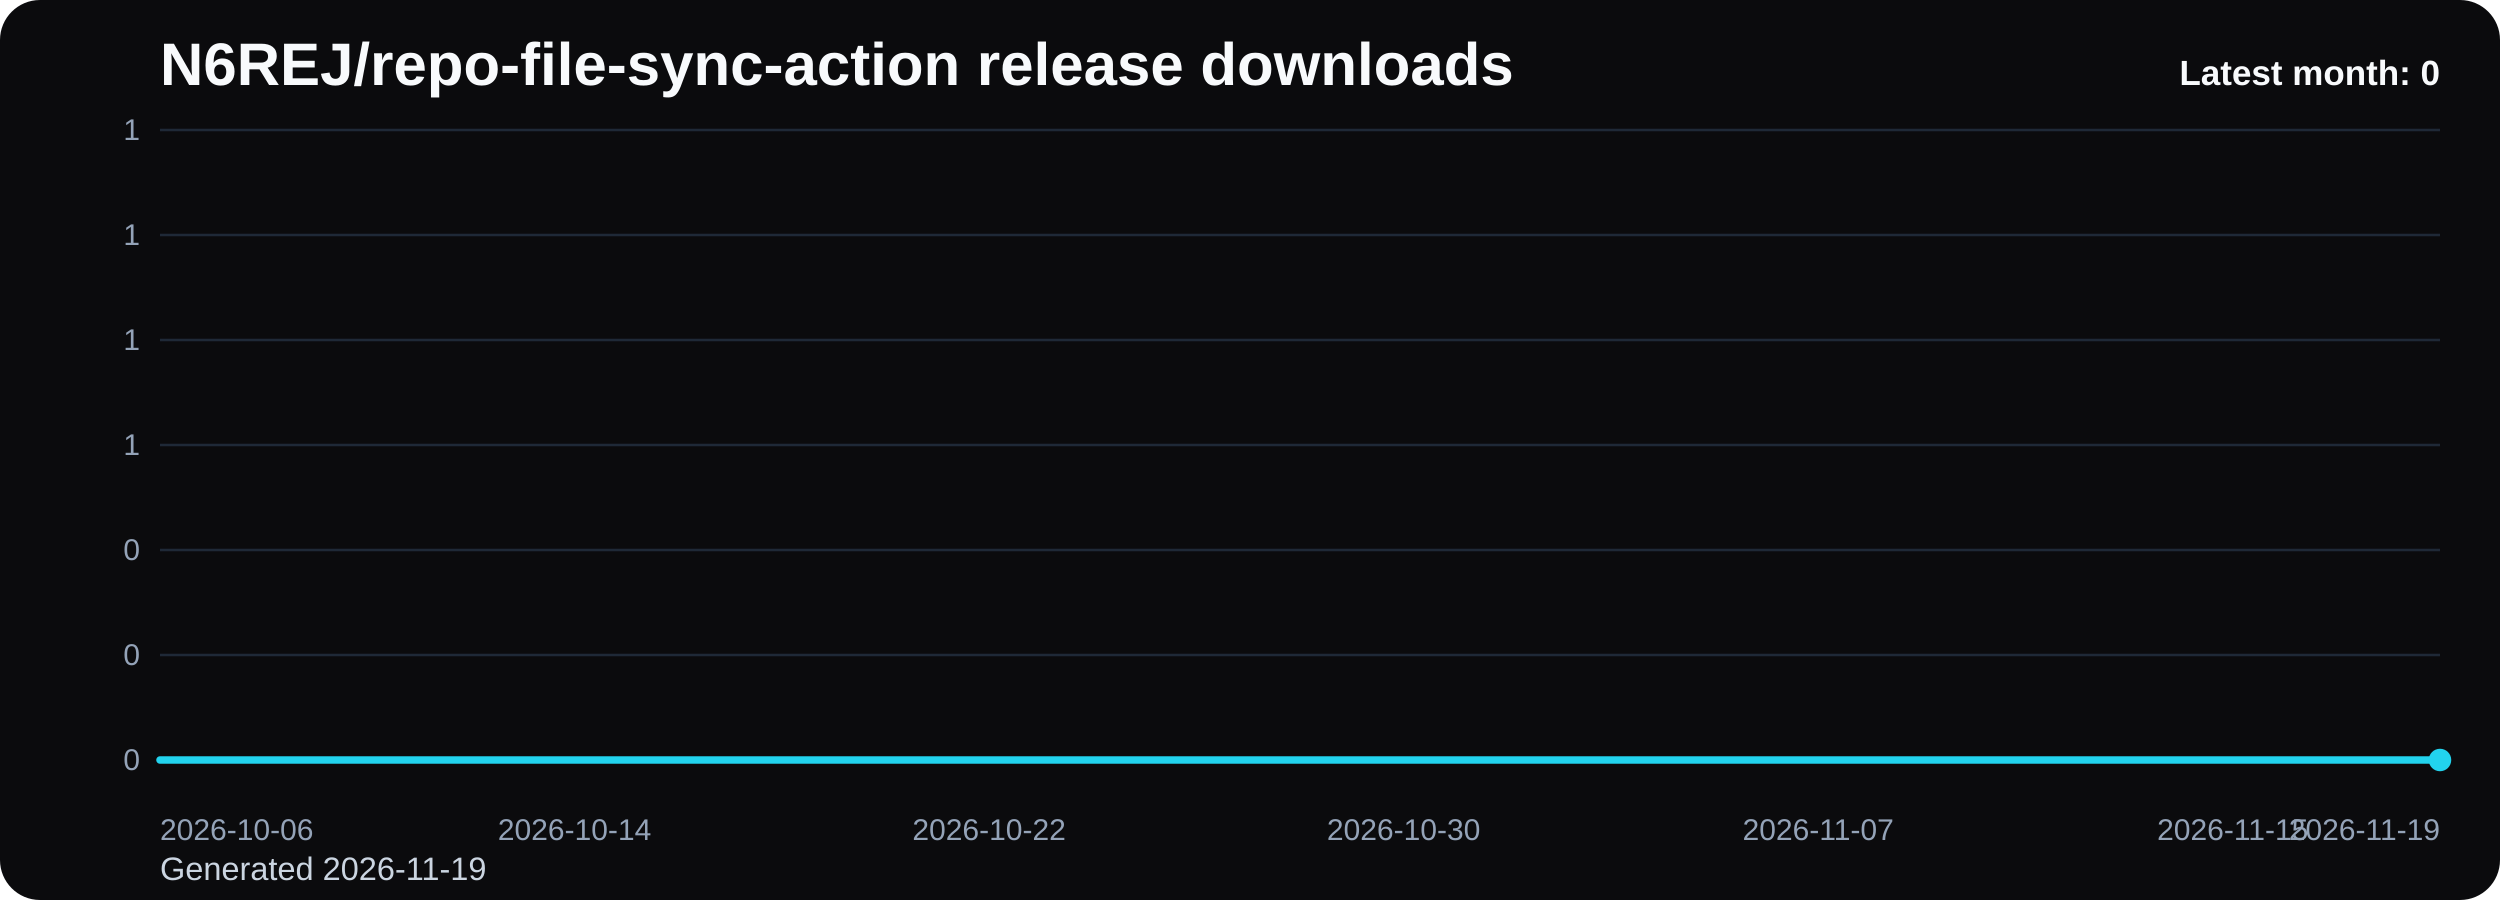
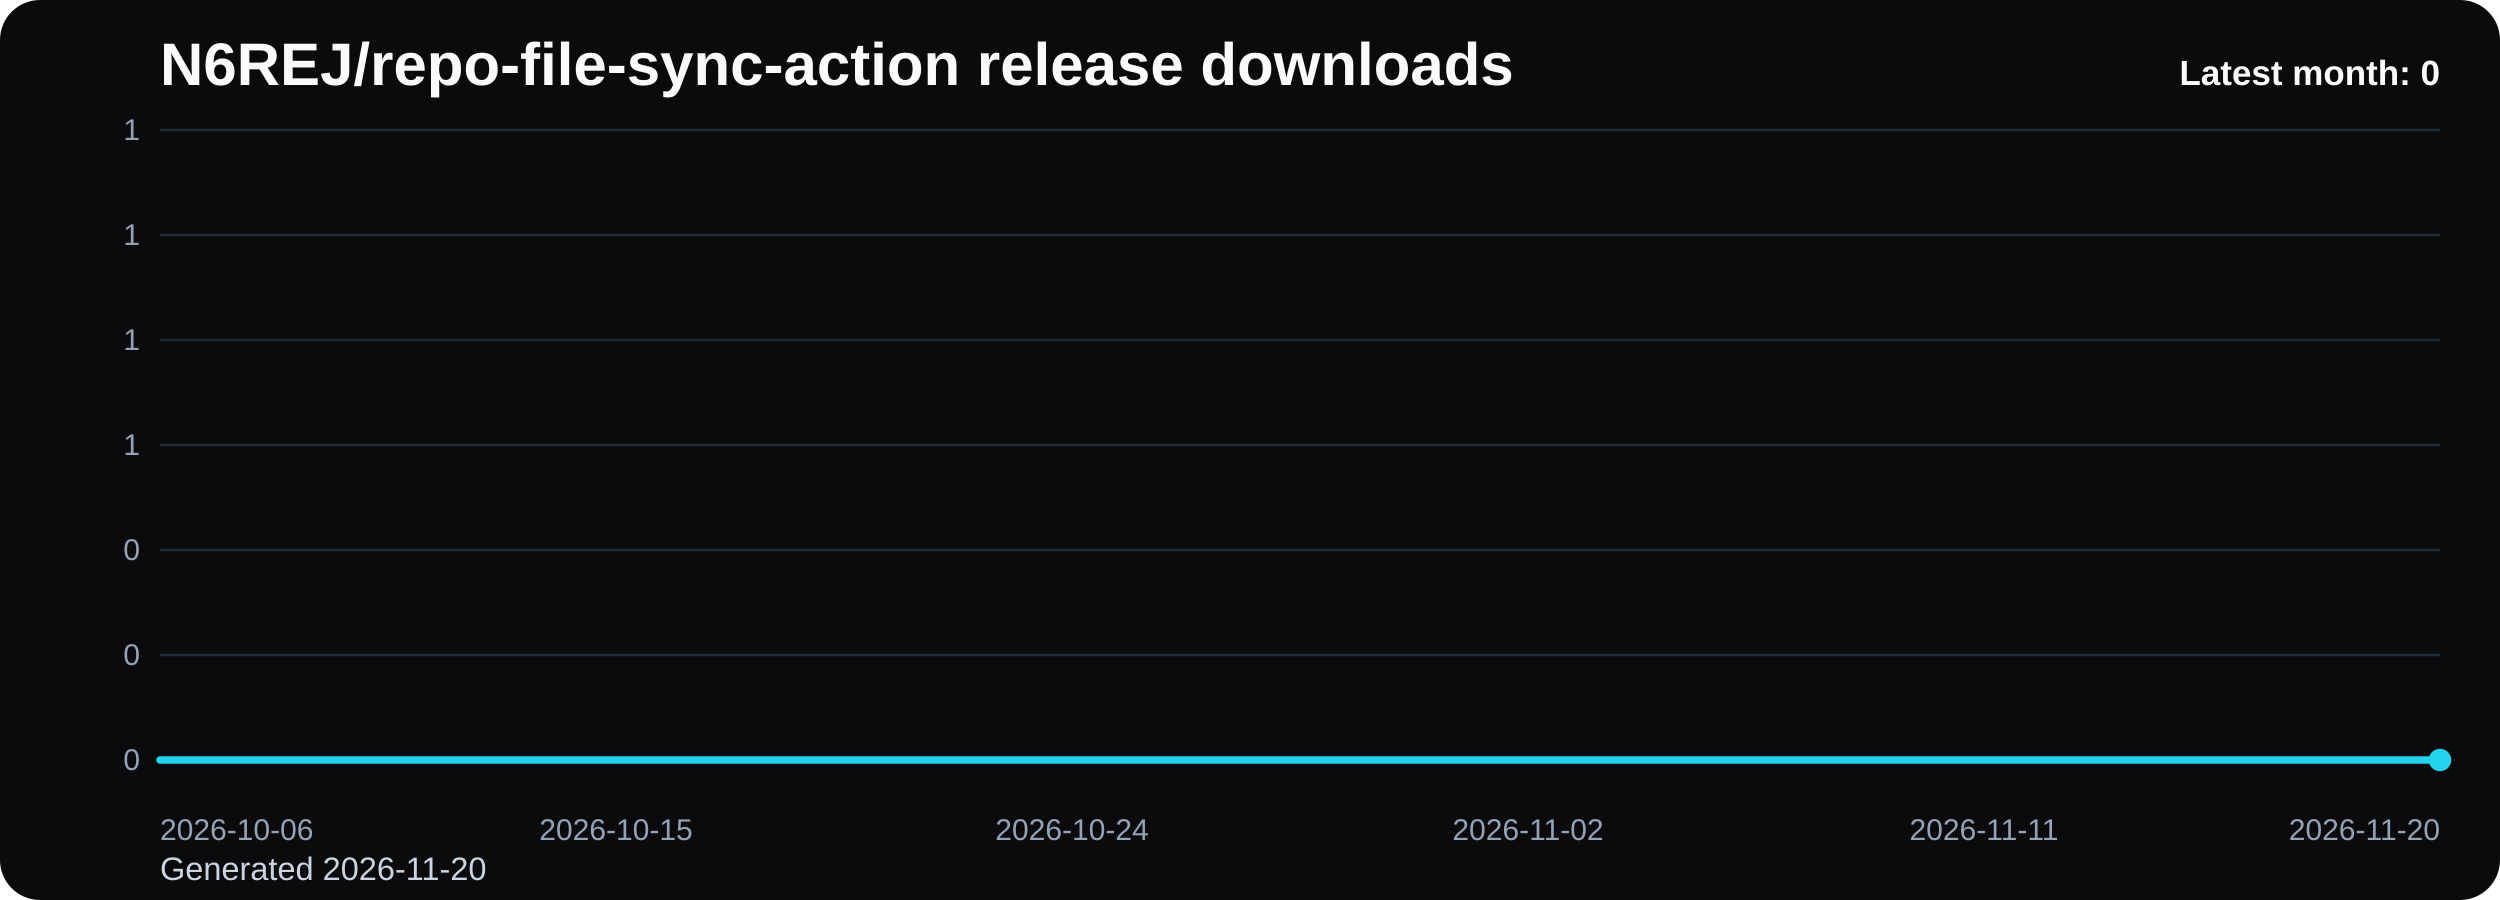
<svg xmlns="http://www.w3.org/2000/svg" viewBox="0 0 1000 360" role="img" aria-label="N6REJ/repo-file-sync-action release downloads chart">
  <defs>
    <linearGradient id="fill-monthly-black" x1="0" y1="0" x2="0" y2="1">
      <stop offset="0%" stop-color="#22d3ee" stop-opacity="0.32" />
      <stop offset="100%" stop-color="#22d3ee" stop-opacity="0.05" />
    </linearGradient>
    <style>
      .bg { fill: #0b0b0d; }
      .title { font: 700 24px Arial, sans-serif; fill: #f8fafc; }
      .sub { font: 400 13px Arial, sans-serif; fill: #cbd5e1; }
      .grid { stroke: #1f2937; stroke-width: 1; }
      .axis { font: 400 12px Arial, sans-serif; fill: #94a3b8; }
      .line { fill: none; stroke: #22d3ee; stroke-width: 3; stroke-linecap: round; stroke-linejoin: round; }
      .dot { fill: #22d3ee; }
      .value { font: 600 11px Arial, sans-serif; fill: #cbd5e1; }
      .latest { font: 700 14px Arial, sans-serif; fill: #f8fafc; }
    </style>
  </defs>
  <rect class="bg" x="0" y="0" width="1000" height="360" rx="16" />
  <text class="title" x="64" y="34">N6REJ/repo-file-sync-action release downloads</text>
-   <text class="sub" x="64" y="352">Generated 2026-11-19</text>
+   <text class="sub" x="64" y="352">Generated 2026-11-20</text>
  <line x1="64" y1="52.00" x2="976" y2="52.00" class="grid" />
  <text x="56" y="56.00" text-anchor="end" class="axis">1</text>
  <line x1="64" y1="94.00" x2="976" y2="94.00" class="grid" />
  <text x="56" y="98.00" text-anchor="end" class="axis">1</text>
  <line x1="64" y1="136.00" x2="976" y2="136.00" class="grid" />
  <text x="56" y="140.00" text-anchor="end" class="axis">1</text>
  <line x1="64" y1="178.00" x2="976" y2="178.00" class="grid" />
  <text x="56" y="182.00" text-anchor="end" class="axis">1</text>
  <line x1="64" y1="220.00" x2="976" y2="220.00" class="grid" />
  <text x="56" y="224.00" text-anchor="end" class="axis">0</text>
  <line x1="64" y1="262.00" x2="976" y2="262.00" class="grid" />
  <text x="56" y="266.00" text-anchor="end" class="axis">0</text>
  <line x1="64" y1="304.00" x2="976" y2="304.00" class="grid" />
  <text x="56" y="308.00" text-anchor="end" class="axis">0</text>
-   <path d="M 64.00 304 L 64.00 304.00 L 84.73 304.00 L 105.45 304.00 L 126.18 304.00 L 146.91 304.00 L 167.64 304.00 L 188.36 304.00 L 209.09 304.00 L 229.82 304.00 L 250.55 304.00 L 271.27 304.00 L 292.00 304.00 L 312.73 304.00 L 333.45 304.00 L 354.18 304.00 L 374.91 304.00 L 395.64 304.00 L 416.36 304.00 L 437.09 304.00 L 457.82 304.00 L 478.55 304.00 L 499.27 304.00 L 520.00 304.00 L 540.73 304.00 L 561.45 304.00 L 582.18 304.00 L 602.91 304.00 L 623.64 304.00 L 644.36 304.00 L 665.09 304.00 L 685.82 304.00 L 706.55 304.00 L 727.27 304.00 L 748.00 304.00 L 768.73 304.00 L 789.45 304.00 L 810.18 304.00 L 830.91 304.00 L 851.64 304.00 L 872.36 304.00 L 893.09 304.00 L 913.82 304.00 L 934.55 304.00 L 955.27 304.00 L 976.00 304.00 L 976.00 304 Z" fill="url(#fill-monthly-black)" />
-   <polyline class="line" points="64.00,304.00 84.73,304.00 105.45,304.00 126.18,304.00 146.91,304.00 167.64,304.00 188.36,304.00 209.09,304.00 229.82,304.00 250.55,304.00 271.27,304.00 292.00,304.00 312.73,304.00 333.45,304.00 354.18,304.00 374.91,304.00 395.64,304.00 416.36,304.00 437.09,304.00 457.82,304.00 478.55,304.00 499.27,304.00 520.00,304.00 540.73,304.00 561.45,304.00 582.18,304.00 602.91,304.00 623.64,304.00 644.36,304.00 665.09,304.00 685.82,304.00 706.55,304.00 727.27,304.00 748.00,304.00 768.73,304.00 789.45,304.00 810.18,304.00 830.91,304.00 851.64,304.00 872.36,304.00 893.09,304.00 913.82,304.00 934.55,304.00 955.27,304.00 976.00,304.00" />
+   <path d="M 64.00 304 L 64.00 304.00 L 84.27 304.00 L 104.53 304.00 L 124.80 304.00 L 145.07 304.00 L 165.33 304.00 L 185.60 304.00 L 205.87 304.00 L 226.13 304.00 L 246.40 304.00 L 266.67 304.00 L 286.93 304.00 L 307.20 304.00 L 327.47 304.00 L 347.73 304.00 L 368.00 304.00 L 388.27 304.00 L 408.53 304.00 L 428.80 304.00 L 449.07 304.00 L 469.33 304.00 L 489.60 304.00 L 509.87 304.00 L 530.13 304.00 L 550.40 304.00 L 570.67 304.00 L 590.93 304.00 L 611.20 304.00 L 631.47 304.00 L 651.73 304.00 L 672.00 304.00 L 692.27 304.00 L 712.53 304.00 L 732.80 304.00 L 753.07 304.00 L 773.33 304.00 L 793.60 304.00 L 813.87 304.00 L 834.13 304.00 L 854.40 304.00 L 874.67 304.00 L 894.93 304.00 L 915.20 304.00 L 935.47 304.00 L 955.73 304.00 L 976.00 304.00 L 976.00 304 Z" fill="url(#fill-monthly-black)" />
+   <polyline class="line" points="64.00,304.00 84.27,304.00 104.53,304.00 124.80,304.00 145.07,304.00 165.33,304.00 185.60,304.00 205.87,304.00 226.13,304.00 246.40,304.00 266.67,304.00 286.93,304.00 307.20,304.00 327.47,304.00 347.73,304.00 368.00,304.00 388.27,304.00 408.53,304.00 428.80,304.00 449.07,304.00 469.33,304.00 489.60,304.00 509.87,304.00 530.13,304.00 550.40,304.00 570.67,304.00 590.93,304.00 611.20,304.00 631.47,304.00 651.73,304.00 672.00,304.00 692.27,304.00 712.53,304.00 732.80,304.00 753.07,304.00 773.33,304.00 793.60,304.00 813.87,304.00 834.13,304.00 854.40,304.00 874.67,304.00 894.93,304.00 915.20,304.00 935.47,304.00 955.73,304.00 976.00,304.00" />
  <circle class="dot" cx="976.00" cy="304.00" r="4.5" />
  <text class="axis" x="64.00" y="336" text-anchor="start">2026-10-06</text>
-   <text class="axis" x="229.82" y="336" text-anchor="middle">2026-10-14</text>
-   <text class="axis" x="395.64" y="336" text-anchor="middle">2026-10-22</text>
-   <text class="axis" x="561.45" y="336" text-anchor="middle">2026-10-30</text>
-   <text class="axis" x="727.27" y="336" text-anchor="middle">2026-11-07</text>
-   <text class="axis" x="893.09" y="336" text-anchor="middle">2026-11-15</text>
-   <text class="axis" x="976.00" y="336" text-anchor="end">2026-11-19</text>
+   <text class="axis" x="246.40" y="336" text-anchor="middle">2026-10-15</text>
+   <text class="axis" x="428.80" y="336" text-anchor="middle">2026-10-24</text>
+   <text class="axis" x="611.20" y="336" text-anchor="middle">2026-11-02</text>
+   <text class="axis" x="793.60" y="336" text-anchor="middle">2026-11-11</text>
+   <text class="axis" x="976.00" y="336" text-anchor="end">2026-11-20</text>
  <text class="latest" x="976" y="34" text-anchor="end">Latest month: 0</text>
</svg>
